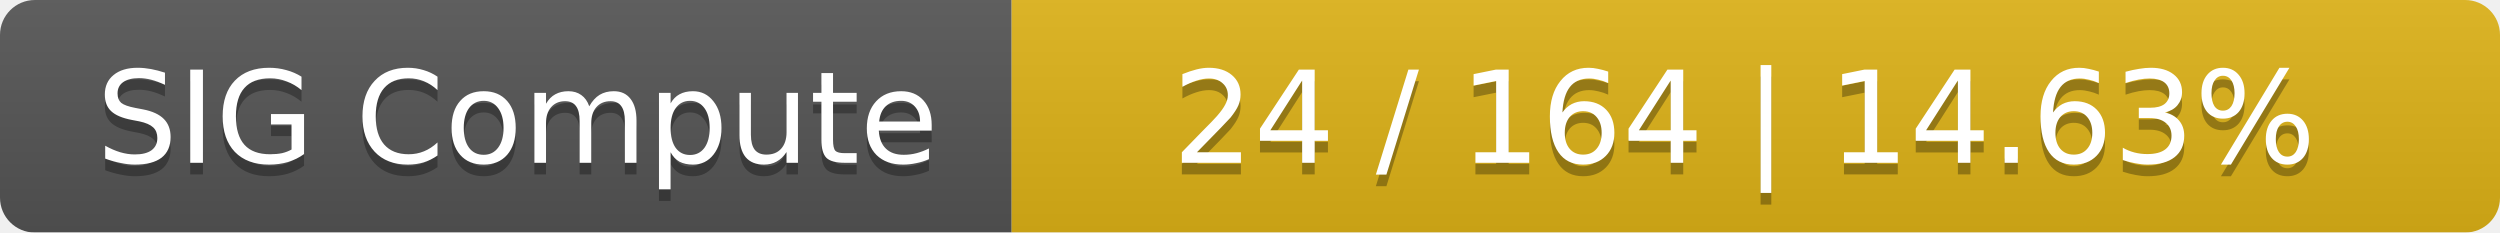
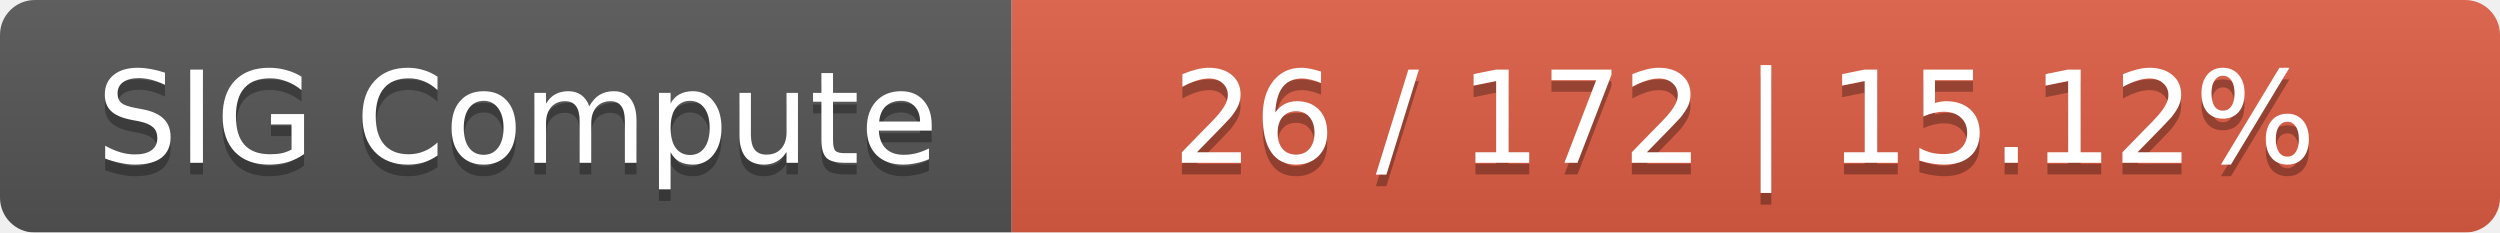
<svg xmlns="http://www.w3.org/2000/svg" width="215" height="20">
  <linearGradient id="smooth" x2="0" y2="100%">
    <stop offset="0" stop-color="#bbb" stop-opacity=".1" />
    <stop offset="1" stop-opacity=".1" />
  </linearGradient>
  <mask id="round">
    <rect width="215" height="20" rx="3" fill="#fff" />
  </mask>
  <g mask="url(#round)">
    <rect width="87" height="20" fill="#555" />
-     <rect x="87" width="128" height="20" fill="#dfb317" />
+     <rect x="87" width="128" height="20" fill="#e05d44" />
    <rect width="215" height="20" fill="url(#smooth)" />
  </g>
  <g fill="#fff" text-anchor="middle" font-family="DejaVu Sans,Verdana,Geneva,sans-serif" font-size="11">
    <text x="44.5" y="15" fill="#010101" fill-opacity=".3">SIG Compute</text>
    <text x="44.5" y="14">SIG Compute</text>
-     <text x="150" y="15" fill="#010101" fill-opacity=".3">24 / 164    |    14.63%</text>
-     <text x="150" y="14">24 / 164    |    14.63%</text>
+     <text x="150" y="15" fill="#010101" fill-opacity=".3">26 / 172    |    15.12%</text>
+     <text x="150" y="14">26 / 172    |    15.12%</text>
  </g>
</svg>
